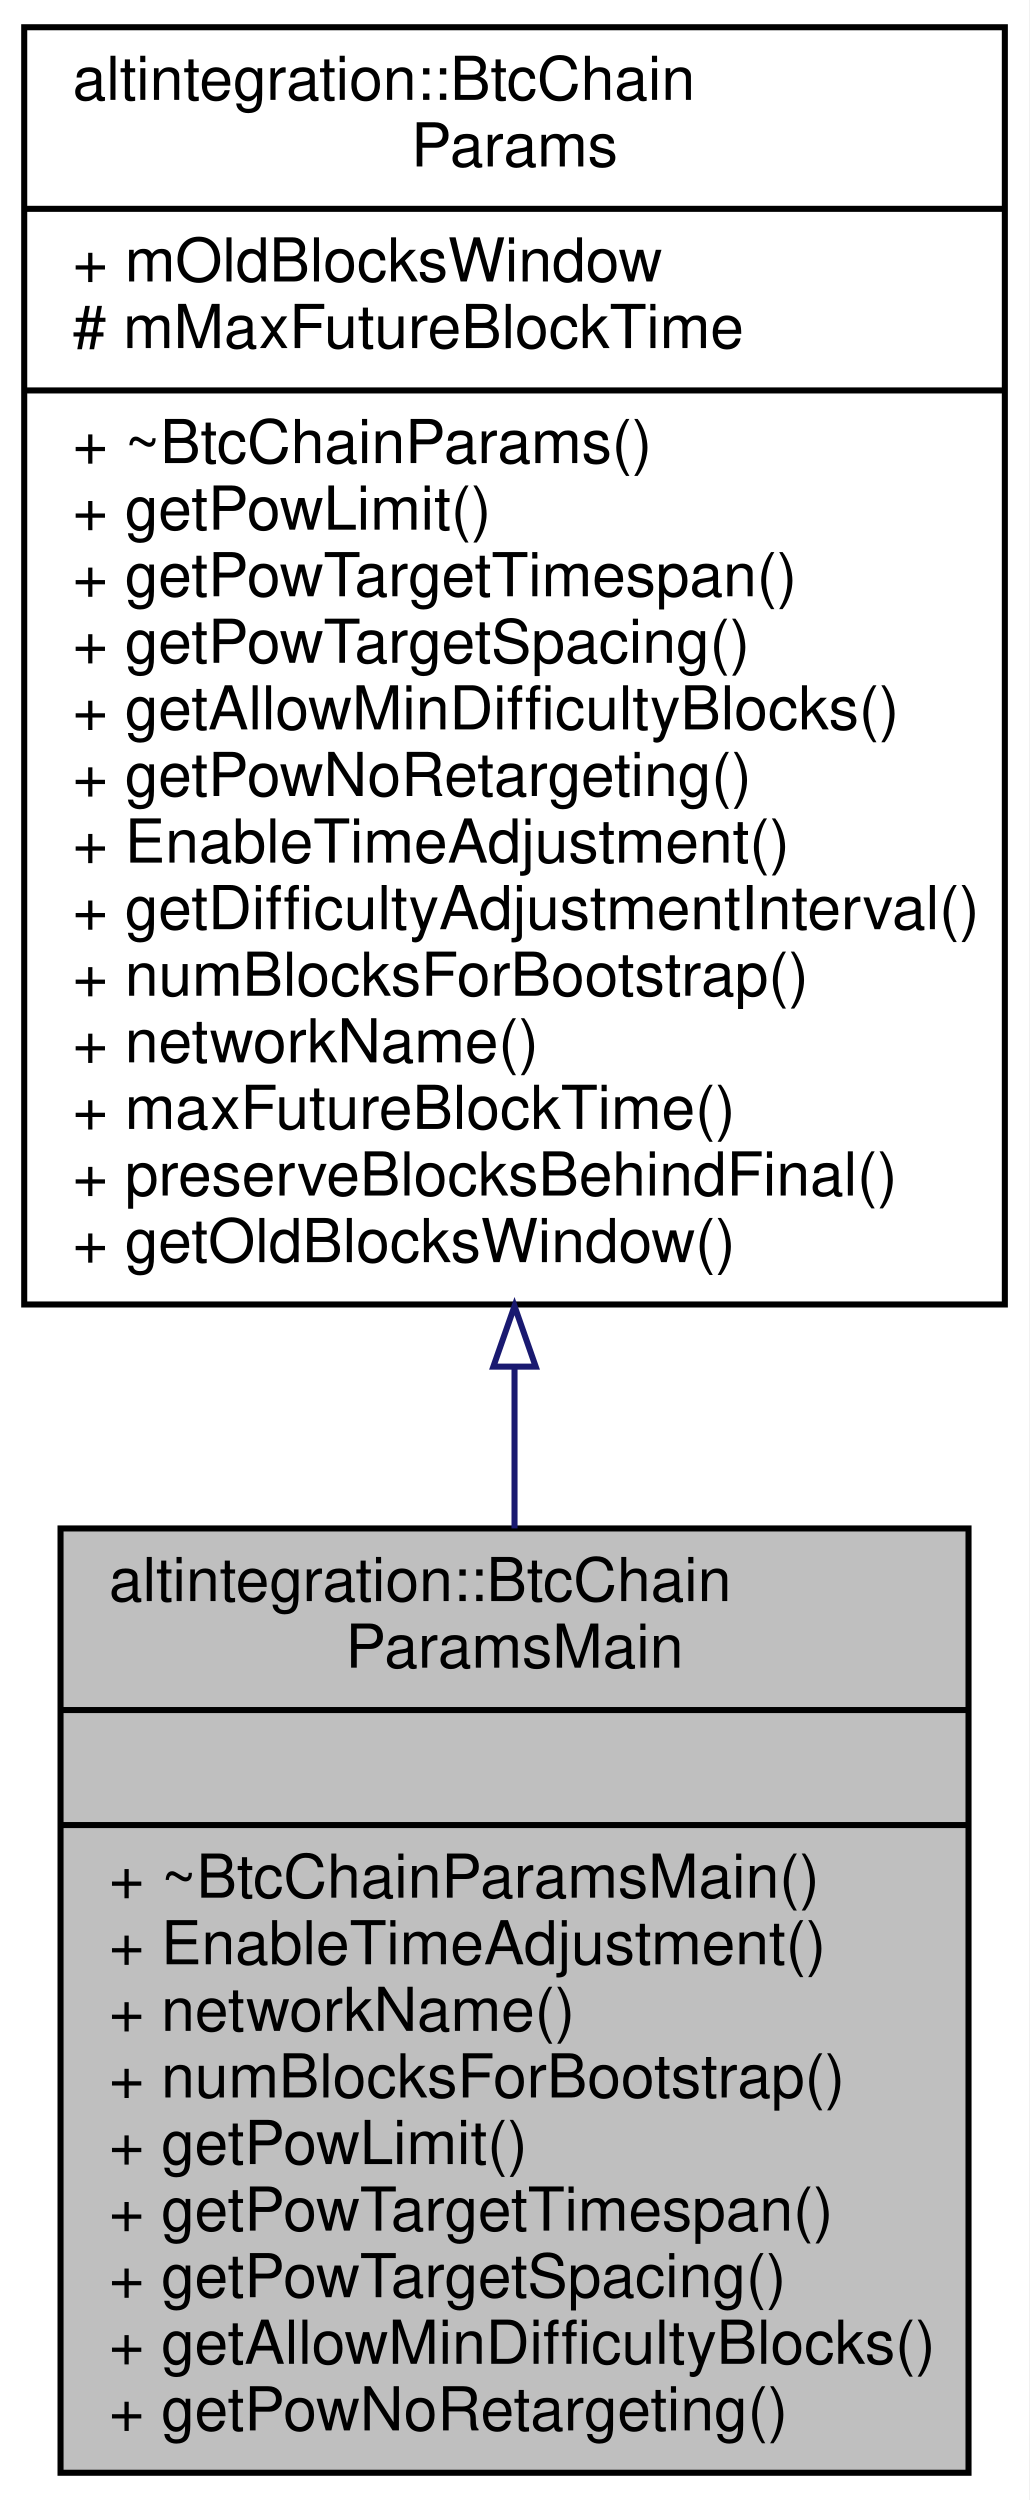
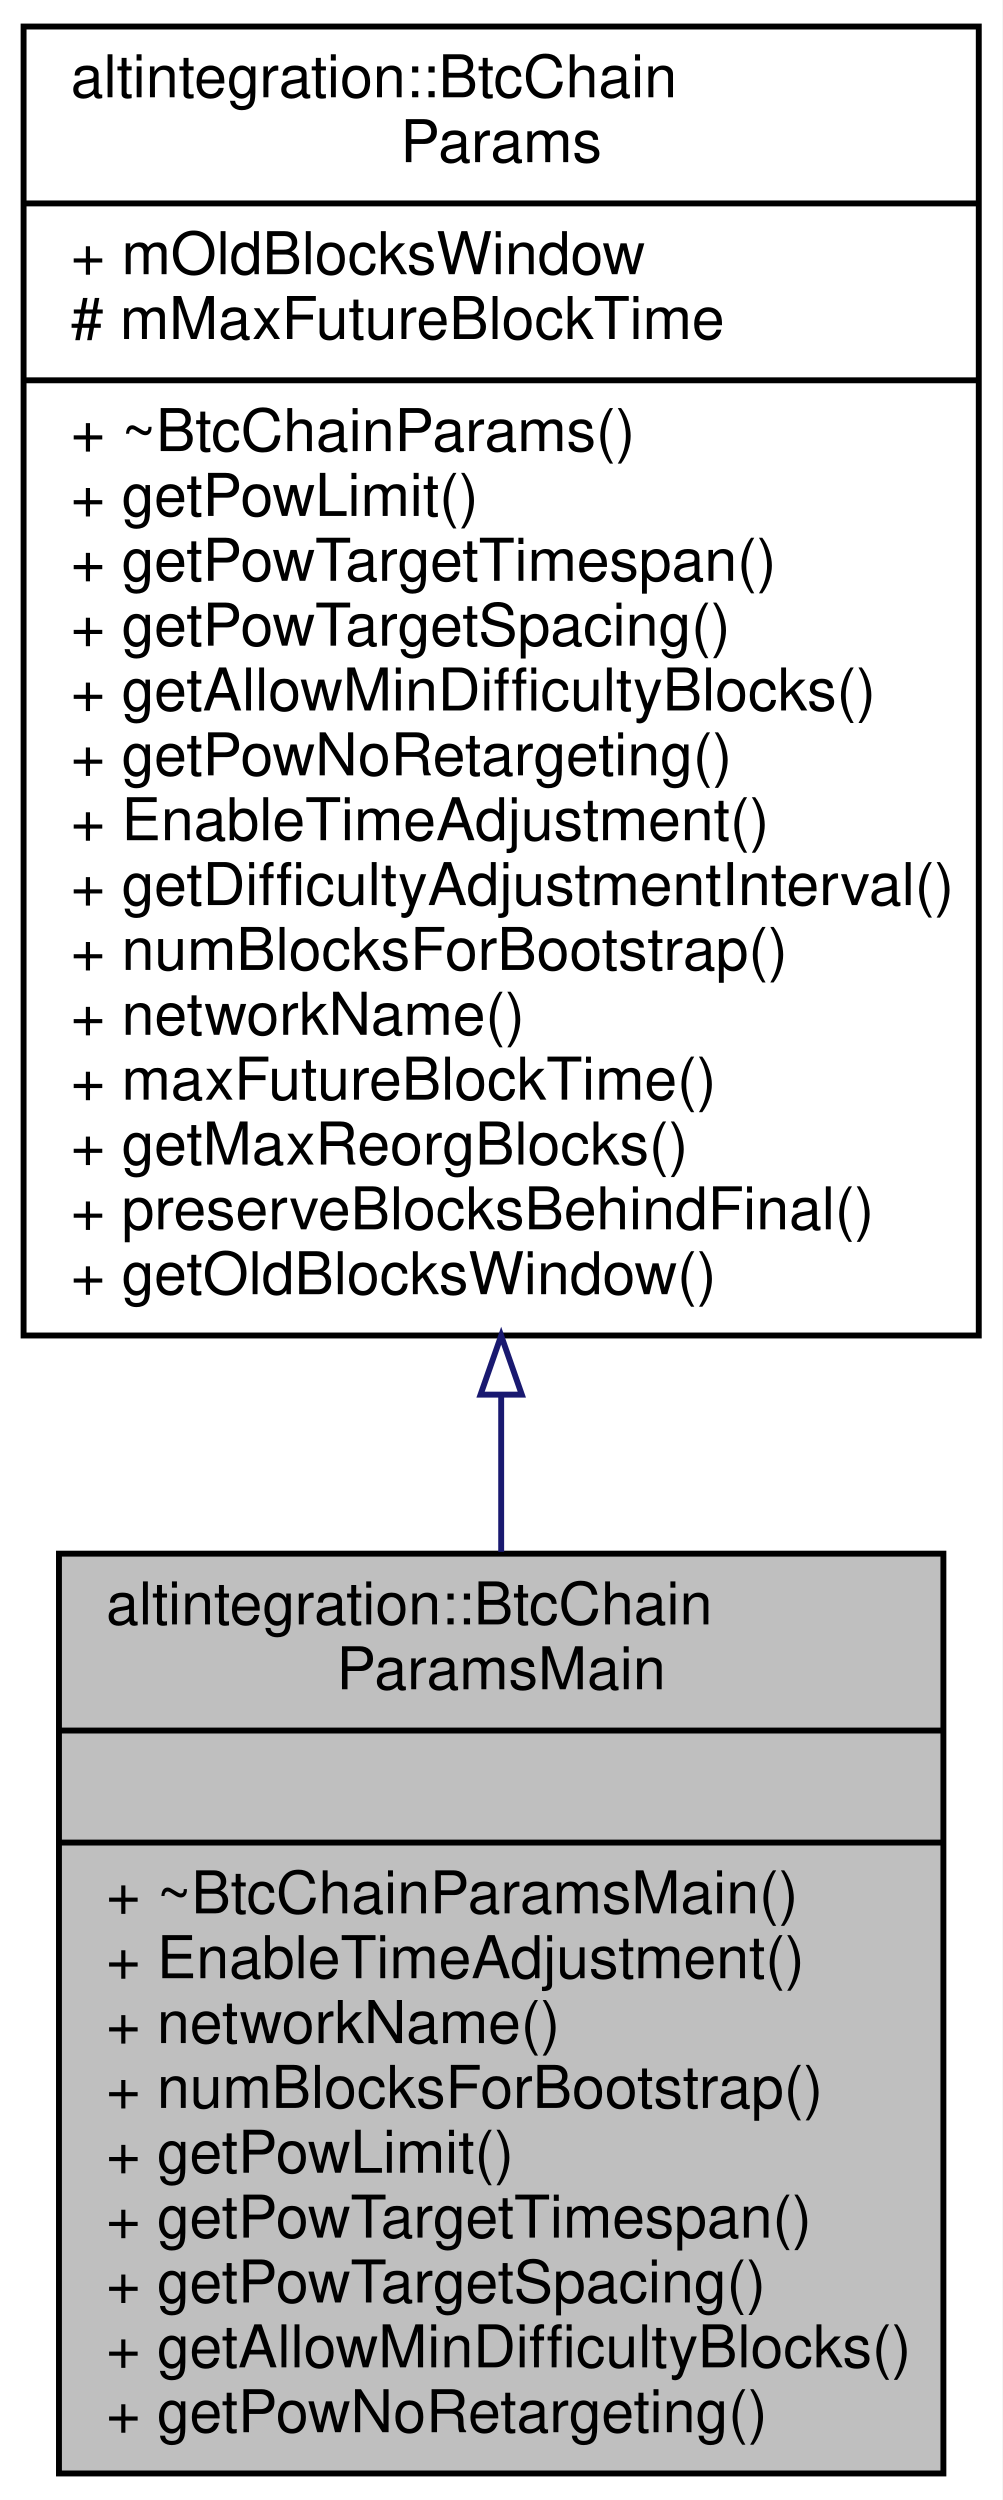
- <svg xmlns="http://www.w3.org/2000/svg" xmlns:xlink="http://www.w3.org/1999/xlink" width="170pt" height="413pt" viewBox="0.00 0.00 170.00 413.00">
-   <g id="graph0" class="graph" transform="scale(1 1) rotate(0) translate(4 409)">
-     <polygon fill="white" stroke="transparent" points="-4,4 -4,-409 166,-409 166,4 -4,4" />
+ <svg xmlns="http://www.w3.org/2000/svg" xmlns:xlink="http://www.w3.org/1999/xlink" width="170pt" height="424pt" viewBox="0.00 0.00 170.00 424.00">
+   <g id="graph0" class="graph" transform="scale(1 1) rotate(0) translate(4 420)">
+     <polygon fill="white" stroke="transparent" points="-4,4 -4,-420 166,-420 166,4 -4,4" />
    <g id="node1" class="node">
      <g id="a_node1">
        <a xlink:title="mainnet network params in Bitcoin chain.">
          <polygon fill="#bfbfbf" stroke="black" points="6,-0.5 6,-156.5 156,-156.5 156,-0.5 6,-0.5" />
          <text text-anchor="start" x="14" y="-144.5" font-family="Helvetica,sans-Serif" font-size="10.00">altintegration::BtcChain</text>
          <text text-anchor="middle" x="81" y="-133.5" font-family="Helvetica,sans-Serif" font-size="10.00">ParamsMain</text>
          <polyline fill="none" stroke="black" points="6,-126.5 156,-126.5 " />
          <text text-anchor="middle" x="81" y="-114.5" font-family="Helvetica,sans-Serif" font-size="10.00"> </text>
          <polyline fill="none" stroke="black" points="6,-107.5 156,-107.5 " />
          <text text-anchor="start" x="14" y="-95.5" font-family="Helvetica,sans-Serif" font-size="10.00">+ ~BtcChainParamsMain()</text>
          <text text-anchor="start" x="14" y="-84.5" font-family="Helvetica,sans-Serif" font-size="10.00">+ EnableTimeAdjustment()</text>
          <text text-anchor="start" x="14" y="-73.5" font-family="Helvetica,sans-Serif" font-size="10.00">+ networkName()</text>
          <text text-anchor="start" x="14" y="-62.5" font-family="Helvetica,sans-Serif" font-size="10.00">+ numBlocksForBootstrap()</text>
          <text text-anchor="start" x="14" y="-51.5" font-family="Helvetica,sans-Serif" font-size="10.00">+ getPowLimit()</text>
          <text text-anchor="start" x="14" y="-40.5" font-family="Helvetica,sans-Serif" font-size="10.00">+ getPowTargetTimespan()</text>
          <text text-anchor="start" x="14" y="-29.5" font-family="Helvetica,sans-Serif" font-size="10.00">+ getPowTargetSpacing()</text>
          <text text-anchor="start" x="14" y="-18.5" font-family="Helvetica,sans-Serif" font-size="10.00">+ getAllowMinDifficultyBlocks()</text>
          <text text-anchor="start" x="14" y="-7.5" font-family="Helvetica,sans-Serif" font-size="10.00">+ getPowNoRetargeting()</text>
        </a>
      </g>
    </g>
    <g id="node2" class="node">
      <g id="a_node2">
        <a xlink:href="structaltintegration_1_1BtcChainParams.html" target="_top" xlink:title="base class for BTC params">
-           <polygon fill="white" stroke="black" points="0,-193.5 0,-404.5 162,-404.5 162,-193.5 0,-193.5" />
-           <text text-anchor="start" x="8" y="-392.5" font-family="Helvetica,sans-Serif" font-size="10.00">altintegration::BtcChain</text>
-           <text text-anchor="middle" x="81" y="-381.5" font-family="Helvetica,sans-Serif" font-size="10.00">Params</text>
-           <polyline fill="none" stroke="black" points="0,-374.5 162,-374.5 " />
-           <text text-anchor="start" x="8" y="-362.5" font-family="Helvetica,sans-Serif" font-size="10.00">+ mOldBlocksWindow</text>
-           <text text-anchor="start" x="8" y="-351.5" font-family="Helvetica,sans-Serif" font-size="10.00"># mMaxFutureBlockTime</text>
-           <polyline fill="none" stroke="black" points="0,-344.5 162,-344.5 " />
-           <text text-anchor="start" x="8" y="-332.5" font-family="Helvetica,sans-Serif" font-size="10.00">+ ~BtcChainParams()</text>
-           <text text-anchor="start" x="8" y="-321.5" font-family="Helvetica,sans-Serif" font-size="10.00">+ getPowLimit()</text>
-           <text text-anchor="start" x="8" y="-310.5" font-family="Helvetica,sans-Serif" font-size="10.00">+ getPowTargetTimespan()</text>
-           <text text-anchor="start" x="8" y="-299.5" font-family="Helvetica,sans-Serif" font-size="10.00">+ getPowTargetSpacing()</text>
-           <text text-anchor="start" x="8" y="-288.5" font-family="Helvetica,sans-Serif" font-size="10.00">+ getAllowMinDifficultyBlocks()</text>
-           <text text-anchor="start" x="8" y="-277.5" font-family="Helvetica,sans-Serif" font-size="10.00">+ getPowNoRetargeting()</text>
-           <text text-anchor="start" x="8" y="-266.5" font-family="Helvetica,sans-Serif" font-size="10.00">+ EnableTimeAdjustment()</text>
-           <text text-anchor="start" x="8" y="-255.5" font-family="Helvetica,sans-Serif" font-size="10.00">+ getDifficultyAdjustmentInterval()</text>
-           <text text-anchor="start" x="8" y="-244.5" font-family="Helvetica,sans-Serif" font-size="10.00">+ numBlocksForBootstrap()</text>
-           <text text-anchor="start" x="8" y="-233.5" font-family="Helvetica,sans-Serif" font-size="10.00">+ networkName()</text>
-           <text text-anchor="start" x="8" y="-222.5" font-family="Helvetica,sans-Serif" font-size="10.00">+ maxFutureBlockTime()</text>
+           <polygon fill="white" stroke="black" points="0,-193.5 0,-415.5 162,-415.5 162,-193.5 0,-193.5" />
+           <text text-anchor="start" x="8" y="-403.5" font-family="Helvetica,sans-Serif" font-size="10.00">altintegration::BtcChain</text>
+           <text text-anchor="middle" x="81" y="-392.5" font-family="Helvetica,sans-Serif" font-size="10.00">Params</text>
+           <polyline fill="none" stroke="black" points="0,-385.5 162,-385.5 " />
+           <text text-anchor="start" x="8" y="-373.5" font-family="Helvetica,sans-Serif" font-size="10.00">+ mOldBlocksWindow</text>
+           <text text-anchor="start" x="8" y="-362.5" font-family="Helvetica,sans-Serif" font-size="10.00"># mMaxFutureBlockTime</text>
+           <polyline fill="none" stroke="black" points="0,-355.5 162,-355.5 " />
+           <text text-anchor="start" x="8" y="-343.5" font-family="Helvetica,sans-Serif" font-size="10.00">+ ~BtcChainParams()</text>
+           <text text-anchor="start" x="8" y="-332.5" font-family="Helvetica,sans-Serif" font-size="10.00">+ getPowLimit()</text>
+           <text text-anchor="start" x="8" y="-321.5" font-family="Helvetica,sans-Serif" font-size="10.00">+ getPowTargetTimespan()</text>
+           <text text-anchor="start" x="8" y="-310.5" font-family="Helvetica,sans-Serif" font-size="10.00">+ getPowTargetSpacing()</text>
+           <text text-anchor="start" x="8" y="-299.5" font-family="Helvetica,sans-Serif" font-size="10.00">+ getAllowMinDifficultyBlocks()</text>
+           <text text-anchor="start" x="8" y="-288.5" font-family="Helvetica,sans-Serif" font-size="10.00">+ getPowNoRetargeting()</text>
+           <text text-anchor="start" x="8" y="-277.5" font-family="Helvetica,sans-Serif" font-size="10.00">+ EnableTimeAdjustment()</text>
+           <text text-anchor="start" x="8" y="-266.5" font-family="Helvetica,sans-Serif" font-size="10.00">+ getDifficultyAdjustmentInterval()</text>
+           <text text-anchor="start" x="8" y="-255.5" font-family="Helvetica,sans-Serif" font-size="10.00">+ numBlocksForBootstrap()</text>
+           <text text-anchor="start" x="8" y="-244.5" font-family="Helvetica,sans-Serif" font-size="10.00">+ networkName()</text>
+           <text text-anchor="start" x="8" y="-233.5" font-family="Helvetica,sans-Serif" font-size="10.00">+ maxFutureBlockTime()</text>
+           <text text-anchor="start" x="8" y="-222.5" font-family="Helvetica,sans-Serif" font-size="10.00">+ getMaxReorgBlocks()</text>
          <text text-anchor="start" x="8" y="-211.5" font-family="Helvetica,sans-Serif" font-size="10.00">+ preserveBlocksBehindFinal()</text>
          <text text-anchor="start" x="8" y="-200.5" font-family="Helvetica,sans-Serif" font-size="10.00">+ getOldBlocksWindow()</text>
        </a>
      </g>
    </g>
    <g id="edge1" class="edge">
-       <path fill="none" stroke="midnightblue" d="M81,-183.07C81,-174.09 81,-165.15 81,-156.51" />
-       <polygon fill="none" stroke="midnightblue" points="77.5,-183.23 81,-193.23 84.5,-183.23 77.5,-183.23" />
+       <path fill="none" stroke="midnightblue" d="M81,-183.31C81,-174.33 81,-165.41 81,-156.8" />
+       <polygon fill="none" stroke="midnightblue" points="77.5,-183.47 81,-193.47 84.5,-183.47 77.5,-183.47" />
    </g>
  </g>
</svg>
